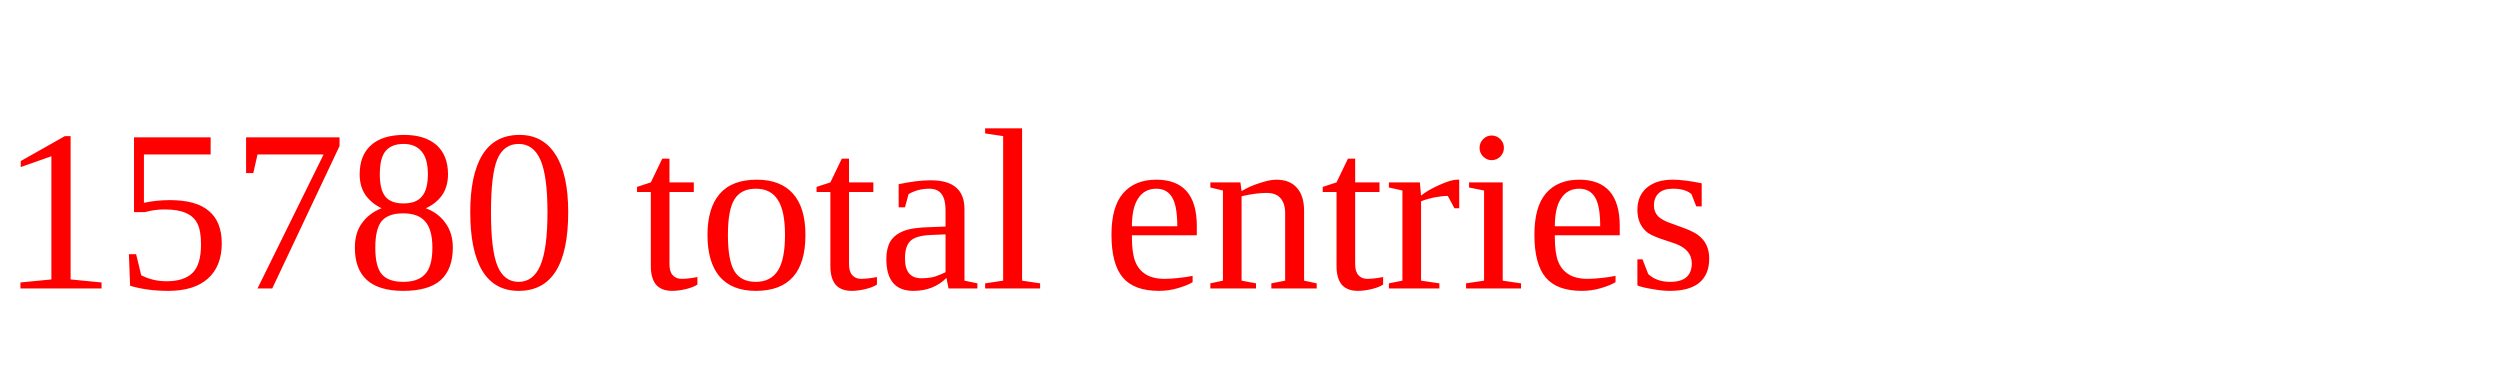
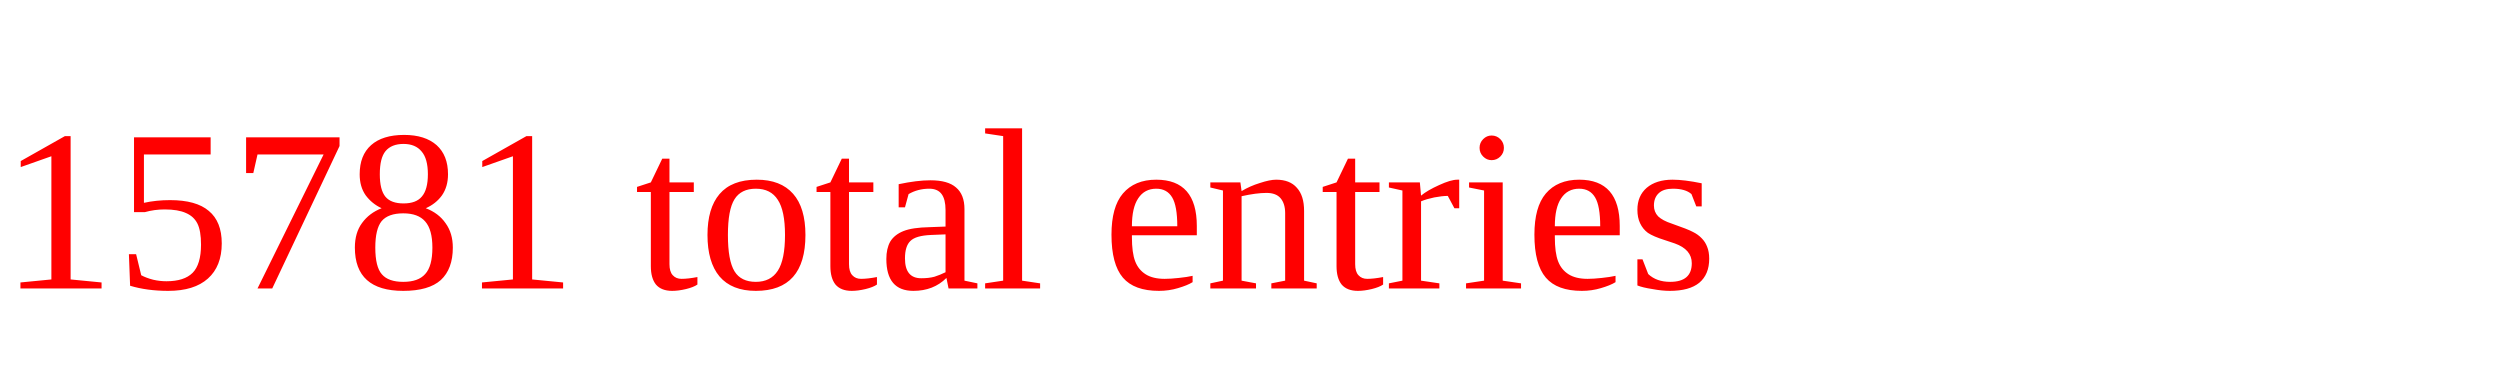
<svg xmlns="http://www.w3.org/2000/svg" height="20" width="130" version="1.1">
-   <text x="0" y="15" fill="red">15780 total entries</text>
+   <text x="0" y="15" fill="red">15781 total entries</text>
</svg>
